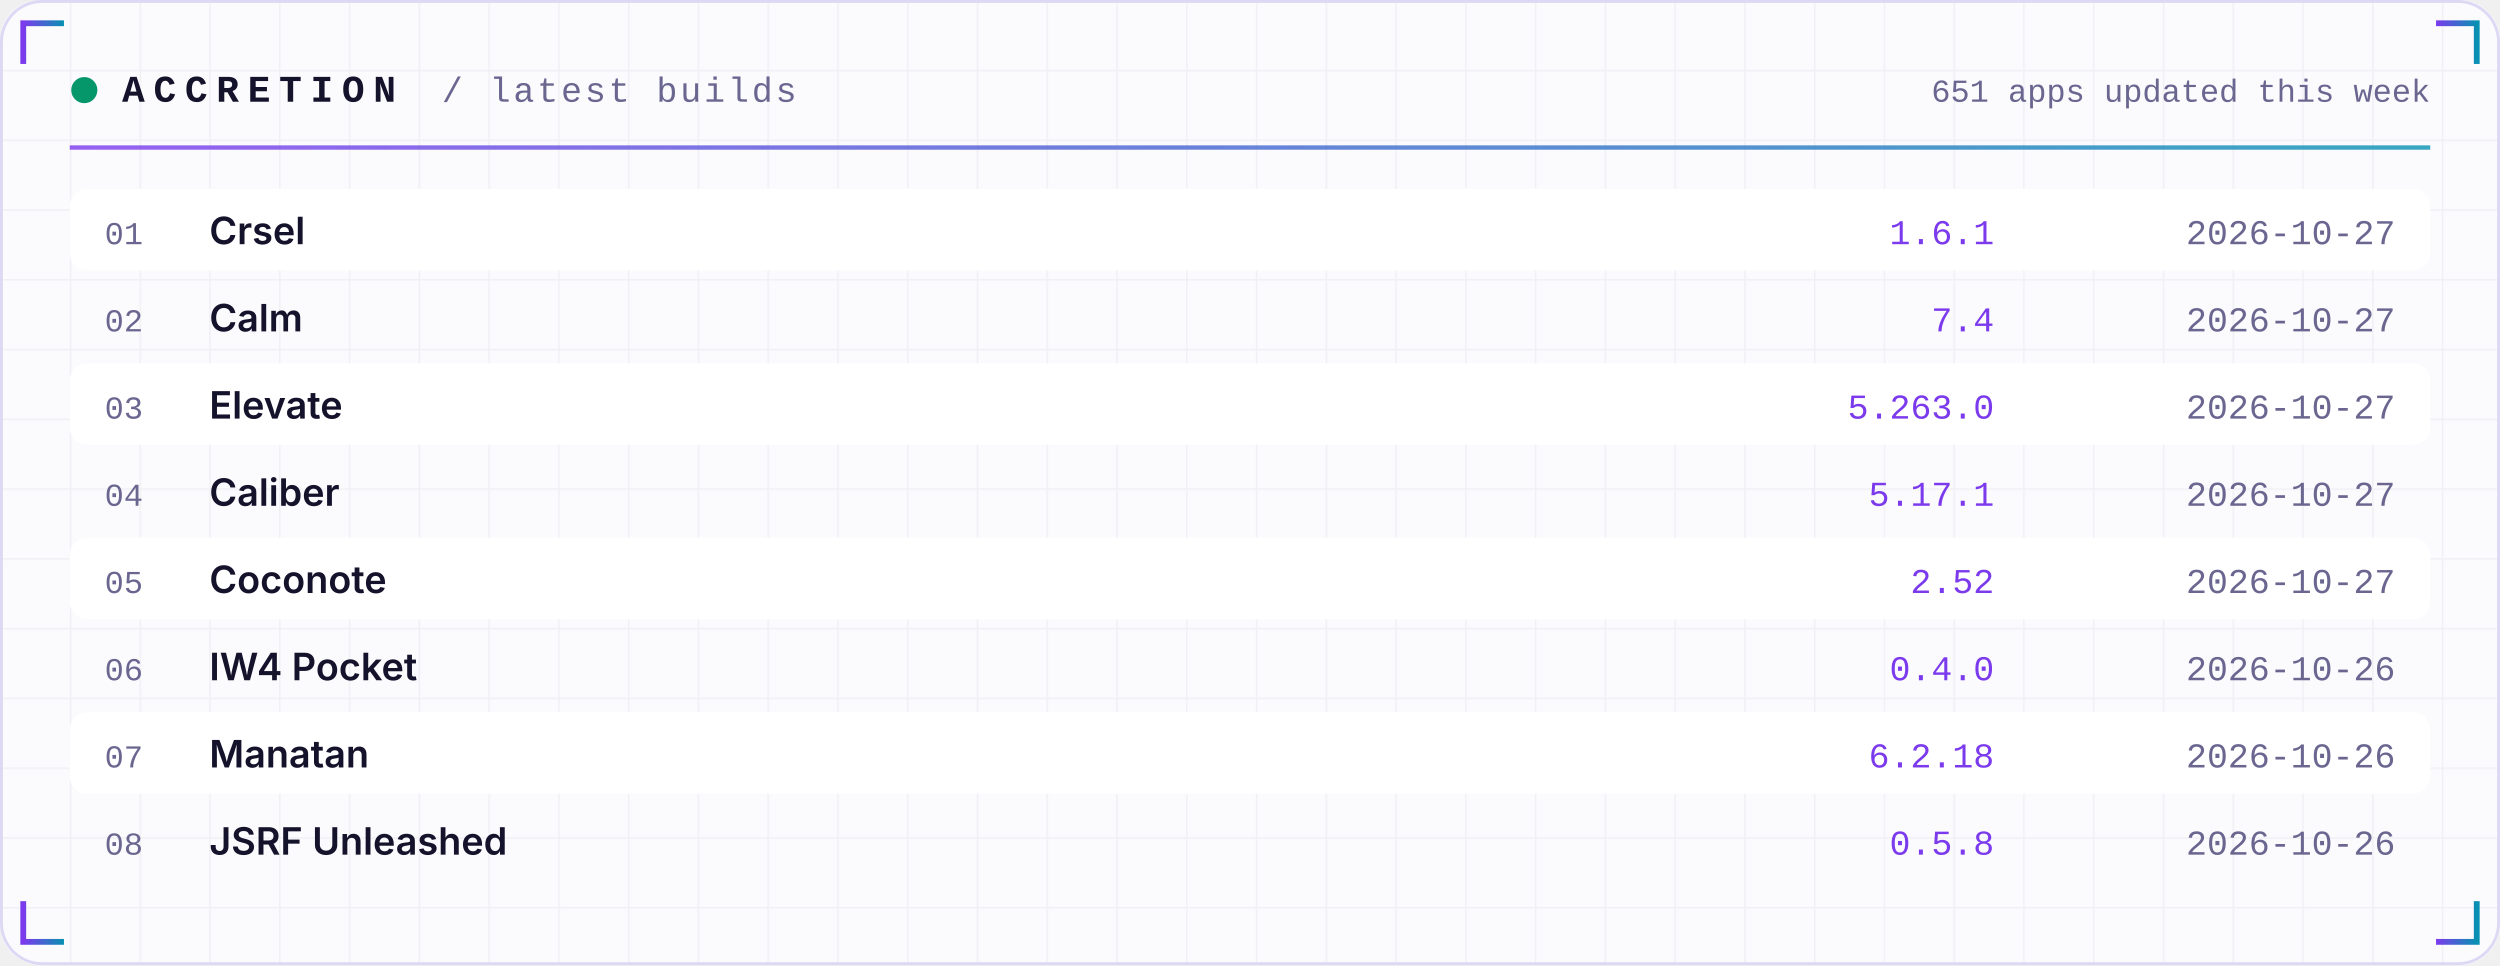
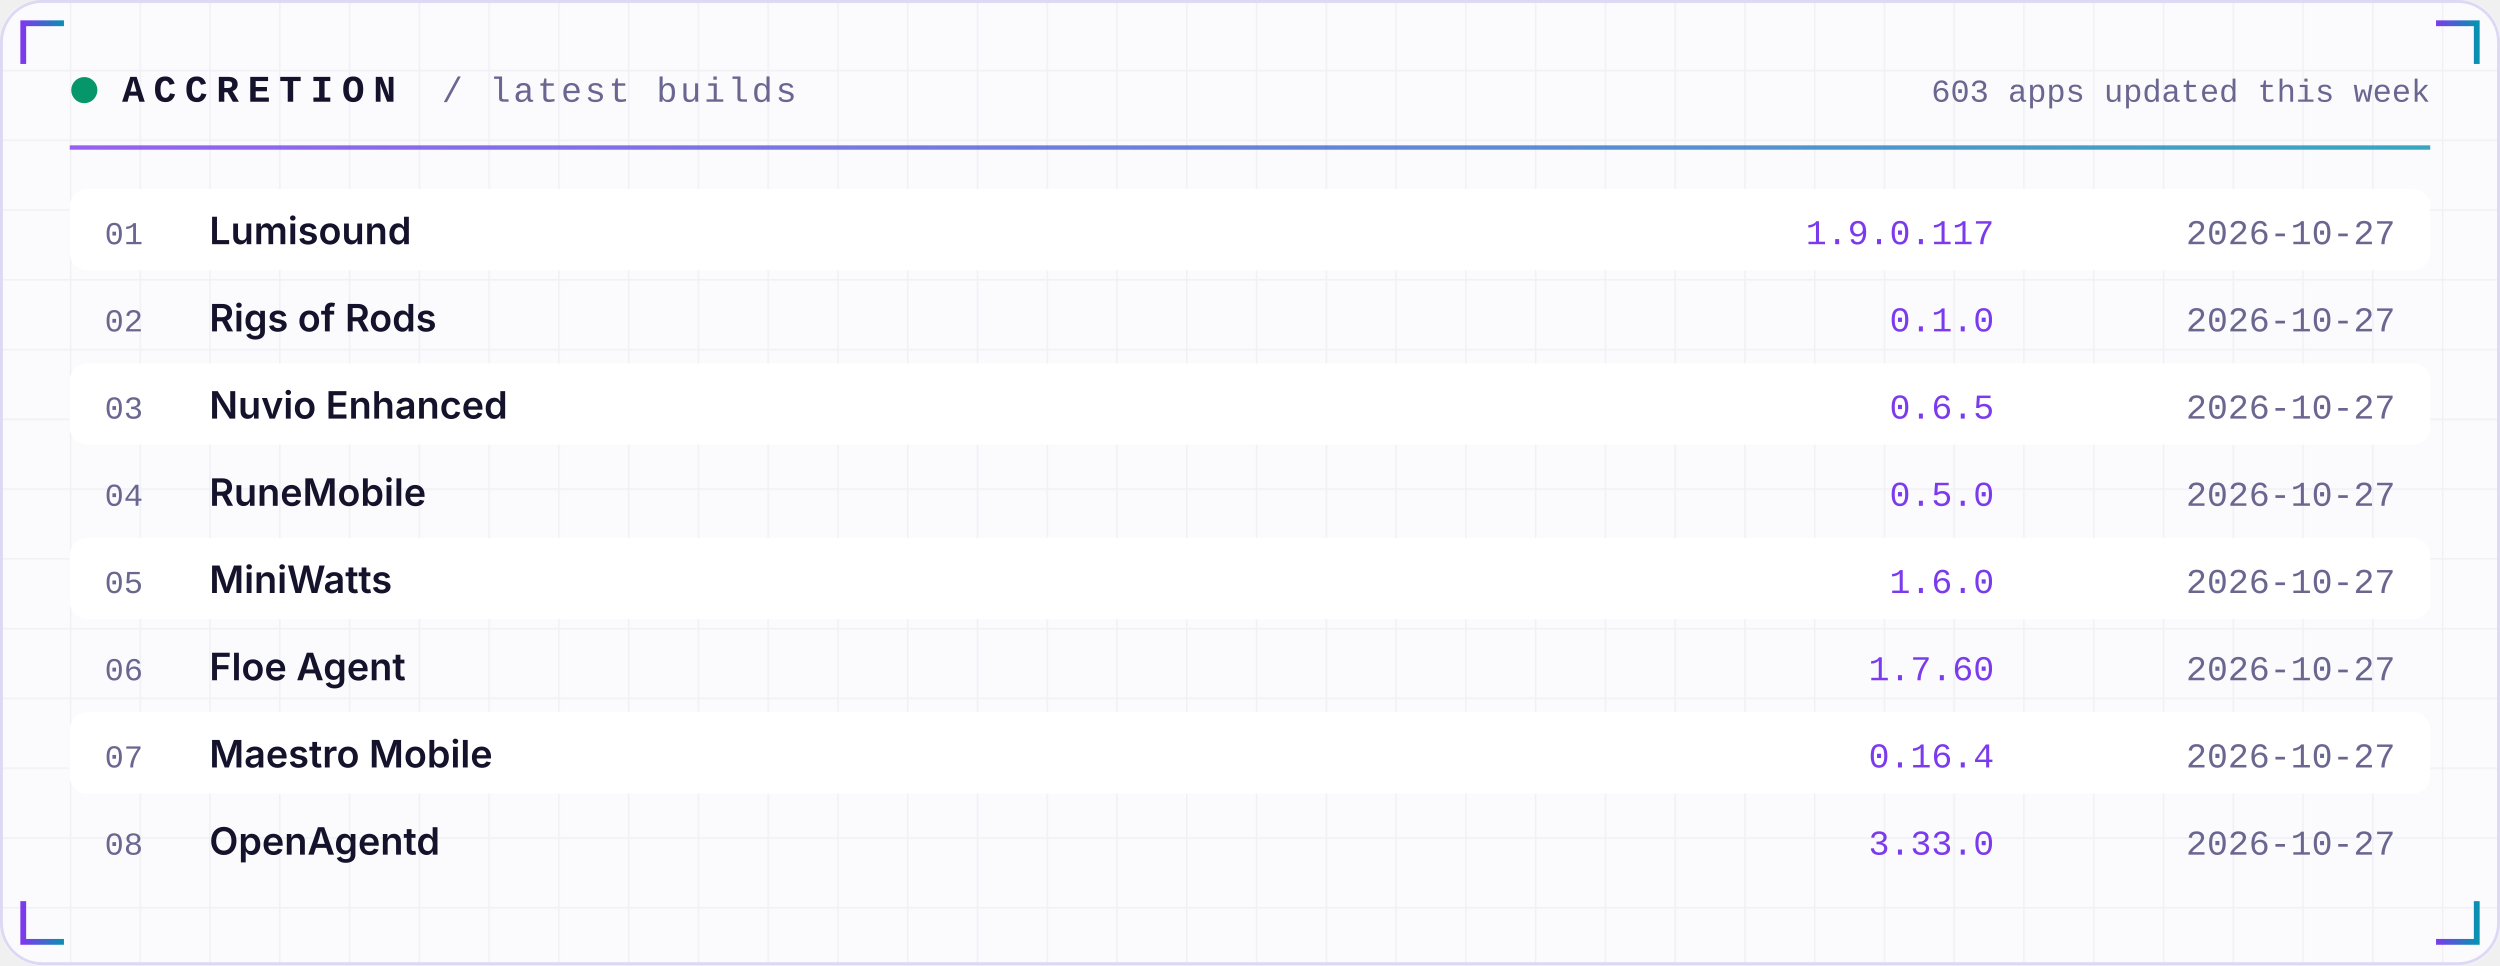
<svg xmlns="http://www.w3.org/2000/svg" width="860" height="332" viewBox="0 0 860 332" role="img">
  <defs>
    <linearGradient id="acc" x1="0" x2="1">
      <stop offset="0" stop-color="#7C3AED" />
      <stop offset="1" stop-color="#0891B2" />
    </linearGradient>
    <linearGradient id="area" x1="0" x2="0" y1="0" y2="1">
      <stop offset="0" stop-color="#7C3AED" stop-opacity="0.35" />
      <stop offset="1" stop-color="#7C3AED" stop-opacity="0" />
    </linearGradient>
    <pattern id="grid" width="24" height="24" patternUnits="userSpaceOnUse">
      <path d="M24 0H0V24" fill="none" stroke="#1E1B4B" stroke-opacity="0.05" />
    </pattern>
  </defs>
  <rect width="860" height="332" rx="14" fill="#FBFBFE" />
  <rect width="860" height="332" rx="14" fill="url(#grid)" />
  <rect x="0.5" y="0.5" width="859" height="331" rx="14" fill="none" stroke="#DDD8F3" />
  <path d="M8 22 V8 H22" stroke="url(#acc)" stroke-width="2" fill="none" />
  <path d="M852 22 V8 H838" stroke="url(#acc)" stroke-width="2" fill="none" />
  <path d="M8 310 V324 H22" stroke="url(#acc)" stroke-width="2" fill="none" />
  <path d="M852 310 V324 H838" stroke="url(#acc)" stroke-width="2" fill="none" />
  <circle cx="29" cy="31" r="4.5" fill="#059669">
    <animate attributeName="opacity" values="1;0.25;1" dur="2.4s" repeatCount="indefinite" />
  </circle>
  <text x="42" y="35" font-family="ui-monospace,SFMono-Regular,Menlo,Consolas,'Liberation Mono',monospace" font-size="13" font-weight="700" fill="#15122B" text-anchor="start" letter-spacing="3">ACCRETION</text>
  <text x="152" y="35" font-family="ui-monospace,SFMono-Regular,Menlo,Consolas,'Liberation Mono',monospace" font-size="12" font-weight="400" fill="#6A6690" text-anchor="start" letter-spacing="1">/ latest builds</text>
-   <text x="836" y="35" font-family="ui-monospace,SFMono-Regular,Menlo,Consolas,'Liberation Mono',monospace" font-size="11" font-weight="400" fill="#6A6690" text-anchor="end" letter-spacing="0">651 apps updated this week</text>
+   <text x="836" y="35" font-family="ui-monospace,SFMono-Regular,Menlo,Consolas,'Liberation Mono',monospace" font-size="11" font-weight="400" fill="#6A6690" text-anchor="end" letter-spacing="0">603 apps updated this week</text>
  <rect x="24" y="50" width="812" height="1.5" fill="url(#acc)" opacity="0.8" />
  <rect x="24" y="65" width="812" height="28" rx="6" fill="#FFFFFF" />
  <text x="36" y="84" font-family="ui-monospace,SFMono-Regular,Menlo,Consolas,'Liberation Mono',monospace" font-size="11" font-weight="400" fill="#6A6690" text-anchor="start" letter-spacing="0">01</text>
-   <text x="72" y="84" font-family="-apple-system,BlinkMacSystemFont,'Segoe UI',Inter,Helvetica,Arial,sans-serif" font-size="13" font-weight="600" fill="#15122B" text-anchor="start" letter-spacing="0">Crsel</text>
-   <text x="686" y="84" font-family="ui-monospace,SFMono-Regular,Menlo,Consolas,'Liberation Mono',monospace" font-size="12" font-weight="400" fill="#7C3AED" text-anchor="end" letter-spacing="0">1.6.1</text>
+   <text x="72" y="84" font-family="-apple-system,BlinkMacSystemFont,'Segoe UI',Inter,Helvetica,Arial,sans-serif" font-size="13" font-weight="600" fill="#15122B" text-anchor="start" letter-spacing="0">Lumisound</text>
+   <text x="686" y="84" font-family="ui-monospace,SFMono-Regular,Menlo,Consolas,'Liberation Mono',monospace" font-size="12" font-weight="400" fill="#7C3AED" text-anchor="end" letter-spacing="0">1.9.0.117</text>
  <text x="824" y="84" font-family="ui-monospace,SFMono-Regular,Menlo,Consolas,'Liberation Mono',monospace" font-size="12" font-weight="400" fill="#6A6690" text-anchor="end" letter-spacing="0">2026-10-27</text>
  <text x="36" y="114" font-family="ui-monospace,SFMono-Regular,Menlo,Consolas,'Liberation Mono',monospace" font-size="11" font-weight="400" fill="#6A6690" text-anchor="start" letter-spacing="0">02</text>
-   <text x="72" y="114" font-family="-apple-system,BlinkMacSystemFont,'Segoe UI',Inter,Helvetica,Arial,sans-serif" font-size="13" font-weight="600" fill="#15122B" text-anchor="start" letter-spacing="0">Calm</text>
-   <text x="686" y="114" font-family="ui-monospace,SFMono-Regular,Menlo,Consolas,'Liberation Mono',monospace" font-size="12" font-weight="400" fill="#7C3AED" text-anchor="end" letter-spacing="0">7.4</text>
+   <text x="72" y="114" font-family="-apple-system,BlinkMacSystemFont,'Segoe UI',Inter,Helvetica,Arial,sans-serif" font-size="13" font-weight="600" fill="#15122B" text-anchor="start" letter-spacing="0">Rigs of Rods</text>
+   <text x="686" y="114" font-family="ui-monospace,SFMono-Regular,Menlo,Consolas,'Liberation Mono',monospace" font-size="12" font-weight="400" fill="#7C3AED" text-anchor="end" letter-spacing="0">0.1.0</text>
  <text x="824" y="114" font-family="ui-monospace,SFMono-Regular,Menlo,Consolas,'Liberation Mono',monospace" font-size="12" font-weight="400" fill="#6A6690" text-anchor="end" letter-spacing="0">2026-10-27</text>
  <rect x="24" y="125" width="812" height="28" rx="6" fill="#FFFFFF" />
  <text x="36" y="144" font-family="ui-monospace,SFMono-Regular,Menlo,Consolas,'Liberation Mono',monospace" font-size="11" font-weight="400" fill="#6A6690" text-anchor="start" letter-spacing="0">03</text>
-   <text x="72" y="144" font-family="-apple-system,BlinkMacSystemFont,'Segoe UI',Inter,Helvetica,Arial,sans-serif" font-size="13" font-weight="600" fill="#15122B" text-anchor="start" letter-spacing="0">Elevate</text>
-   <text x="686" y="144" font-family="ui-monospace,SFMono-Regular,Menlo,Consolas,'Liberation Mono',monospace" font-size="12" font-weight="400" fill="#7C3AED" text-anchor="end" letter-spacing="0">5.263.0</text>
+   <text x="72" y="144" font-family="-apple-system,BlinkMacSystemFont,'Segoe UI',Inter,Helvetica,Arial,sans-serif" font-size="13" font-weight="600" fill="#15122B" text-anchor="start" letter-spacing="0">Nuvio Enhanced</text>
+   <text x="686" y="144" font-family="ui-monospace,SFMono-Regular,Menlo,Consolas,'Liberation Mono',monospace" font-size="12" font-weight="400" fill="#7C3AED" text-anchor="end" letter-spacing="0">0.6.5</text>
  <text x="824" y="144" font-family="ui-monospace,SFMono-Regular,Menlo,Consolas,'Liberation Mono',monospace" font-size="12" font-weight="400" fill="#6A6690" text-anchor="end" letter-spacing="0">2026-10-27</text>
  <text x="36" y="174" font-family="ui-monospace,SFMono-Regular,Menlo,Consolas,'Liberation Mono',monospace" font-size="11" font-weight="400" fill="#6A6690" text-anchor="start" letter-spacing="0">04</text>
-   <text x="72" y="174" font-family="-apple-system,BlinkMacSystemFont,'Segoe UI',Inter,Helvetica,Arial,sans-serif" font-size="13" font-weight="600" fill="#15122B" text-anchor="start" letter-spacing="0">Caliber</text>
-   <text x="686" y="174" font-family="ui-monospace,SFMono-Regular,Menlo,Consolas,'Liberation Mono',monospace" font-size="12" font-weight="400" fill="#7C3AED" text-anchor="end" letter-spacing="0">5.17.1</text>
+   <text x="72" y="174" font-family="-apple-system,BlinkMacSystemFont,'Segoe UI',Inter,Helvetica,Arial,sans-serif" font-size="13" font-weight="600" fill="#15122B" text-anchor="start" letter-spacing="0">RuneMobile</text>
+   <text x="686" y="174" font-family="ui-monospace,SFMono-Regular,Menlo,Consolas,'Liberation Mono',monospace" font-size="12" font-weight="400" fill="#7C3AED" text-anchor="end" letter-spacing="0">0.5.0</text>
  <text x="824" y="174" font-family="ui-monospace,SFMono-Regular,Menlo,Consolas,'Liberation Mono',monospace" font-size="12" font-weight="400" fill="#6A6690" text-anchor="end" letter-spacing="0">2026-10-27</text>
  <rect x="24" y="185" width="812" height="28" rx="6" fill="#FFFFFF" />
  <text x="36" y="204" font-family="ui-monospace,SFMono-Regular,Menlo,Consolas,'Liberation Mono',monospace" font-size="11" font-weight="400" fill="#6A6690" text-anchor="start" letter-spacing="0">05</text>
-   <text x="72" y="204" font-family="-apple-system,BlinkMacSystemFont,'Segoe UI',Inter,Helvetica,Arial,sans-serif" font-size="13" font-weight="600" fill="#15122B" text-anchor="start" letter-spacing="0">Coconote</text>
-   <text x="686" y="204" font-family="ui-monospace,SFMono-Regular,Menlo,Consolas,'Liberation Mono',monospace" font-size="12" font-weight="400" fill="#7C3AED" text-anchor="end" letter-spacing="0">2.52</text>
+   <text x="72" y="204" font-family="-apple-system,BlinkMacSystemFont,'Segoe UI',Inter,Helvetica,Arial,sans-serif" font-size="13" font-weight="600" fill="#15122B" text-anchor="start" letter-spacing="0">MiniWatts</text>
+   <text x="686" y="204" font-family="ui-monospace,SFMono-Regular,Menlo,Consolas,'Liberation Mono',monospace" font-size="12" font-weight="400" fill="#7C3AED" text-anchor="end" letter-spacing="0">1.6.0</text>
  <text x="824" y="204" font-family="ui-monospace,SFMono-Regular,Menlo,Consolas,'Liberation Mono',monospace" font-size="12" font-weight="400" fill="#6A6690" text-anchor="end" letter-spacing="0">2026-10-27</text>
  <text x="36" y="234" font-family="ui-monospace,SFMono-Regular,Menlo,Consolas,'Liberation Mono',monospace" font-size="11" font-weight="400" fill="#6A6690" text-anchor="start" letter-spacing="0">06</text>
-   <text x="72" y="234" font-family="-apple-system,BlinkMacSystemFont,'Segoe UI',Inter,Helvetica,Arial,sans-serif" font-size="13" font-weight="600" fill="#15122B" text-anchor="start" letter-spacing="0">IW4 Pocket</text>
-   <text x="686" y="234" font-family="ui-monospace,SFMono-Regular,Menlo,Consolas,'Liberation Mono',monospace" font-size="12" font-weight="400" fill="#7C3AED" text-anchor="end" letter-spacing="0">0.4.0</text>
-   <text x="824" y="234" font-family="ui-monospace,SFMono-Regular,Menlo,Consolas,'Liberation Mono',monospace" font-size="12" font-weight="400" fill="#6A6690" text-anchor="end" letter-spacing="0">2026-10-26</text>
+   <text x="72" y="234" font-family="-apple-system,BlinkMacSystemFont,'Segoe UI',Inter,Helvetica,Arial,sans-serif" font-size="13" font-weight="600" fill="#15122B" text-anchor="start" letter-spacing="0">Floe Agent</text>
+   <text x="686" y="234" font-family="ui-monospace,SFMono-Regular,Menlo,Consolas,'Liberation Mono',monospace" font-size="12" font-weight="400" fill="#7C3AED" text-anchor="end" letter-spacing="0">1.7.60</text>
+   <text x="824" y="234" font-family="ui-monospace,SFMono-Regular,Menlo,Consolas,'Liberation Mono',monospace" font-size="12" font-weight="400" fill="#6A6690" text-anchor="end" letter-spacing="0">2026-10-27</text>
  <rect x="24" y="245" width="812" height="28" rx="6" fill="#FFFFFF" />
  <text x="36" y="264" font-family="ui-monospace,SFMono-Regular,Menlo,Consolas,'Liberation Mono',monospace" font-size="11" font-weight="400" fill="#6A6690" text-anchor="start" letter-spacing="0">07</text>
-   <text x="72" y="264" font-family="-apple-system,BlinkMacSystemFont,'Segoe UI',Inter,Helvetica,Arial,sans-serif" font-size="13" font-weight="600" fill="#15122B" text-anchor="start" letter-spacing="0">Manatan</text>
-   <text x="686" y="264" font-family="ui-monospace,SFMono-Regular,Menlo,Consolas,'Liberation Mono',monospace" font-size="12" font-weight="400" fill="#7C3AED" text-anchor="end" letter-spacing="0">6.2.18</text>
-   <text x="824" y="264" font-family="ui-monospace,SFMono-Regular,Menlo,Consolas,'Liberation Mono',monospace" font-size="12" font-weight="400" fill="#6A6690" text-anchor="end" letter-spacing="0">2026-10-26</text>
+   <text x="72" y="264" font-family="-apple-system,BlinkMacSystemFont,'Segoe UI',Inter,Helvetica,Arial,sans-serif" font-size="13" font-weight="600" fill="#15122B" text-anchor="start" letter-spacing="0">Maestro Mobile</text>
+   <text x="686" y="264" font-family="ui-monospace,SFMono-Regular,Menlo,Consolas,'Liberation Mono',monospace" font-size="12" font-weight="400" fill="#7C3AED" text-anchor="end" letter-spacing="0">0.16.4</text>
+   <text x="824" y="264" font-family="ui-monospace,SFMono-Regular,Menlo,Consolas,'Liberation Mono',monospace" font-size="12" font-weight="400" fill="#6A6690" text-anchor="end" letter-spacing="0">2026-10-27</text>
  <text x="36" y="294" font-family="ui-monospace,SFMono-Regular,Menlo,Consolas,'Liberation Mono',monospace" font-size="11" font-weight="400" fill="#6A6690" text-anchor="start" letter-spacing="0">08</text>
-   <text x="72" y="294" font-family="-apple-system,BlinkMacSystemFont,'Segoe UI',Inter,Helvetica,Arial,sans-serif" font-size="13" font-weight="600" fill="#15122B" text-anchor="start" letter-spacing="0">JSRF Unleashed</text>
-   <text x="686" y="294" font-family="ui-monospace,SFMono-Regular,Menlo,Consolas,'Liberation Mono',monospace" font-size="12" font-weight="400" fill="#7C3AED" text-anchor="end" letter-spacing="0">0.5.8</text>
-   <text x="824" y="294" font-family="ui-monospace,SFMono-Regular,Menlo,Consolas,'Liberation Mono',monospace" font-size="12" font-weight="400" fill="#6A6690" text-anchor="end" letter-spacing="0">2026-10-26</text>
+   <text x="72" y="294" font-family="-apple-system,BlinkMacSystemFont,'Segoe UI',Inter,Helvetica,Arial,sans-serif" font-size="13" font-weight="600" fill="#15122B" text-anchor="start" letter-spacing="0">OpenAgentd</text>
+   <text x="686" y="294" font-family="ui-monospace,SFMono-Regular,Menlo,Consolas,'Liberation Mono',monospace" font-size="12" font-weight="400" fill="#7C3AED" text-anchor="end" letter-spacing="0">3.33.0</text>
+   <text x="824" y="294" font-family="ui-monospace,SFMono-Regular,Menlo,Consolas,'Liberation Mono',monospace" font-size="12" font-weight="400" fill="#6A6690" text-anchor="end" letter-spacing="0">2026-10-27</text>
</svg>
